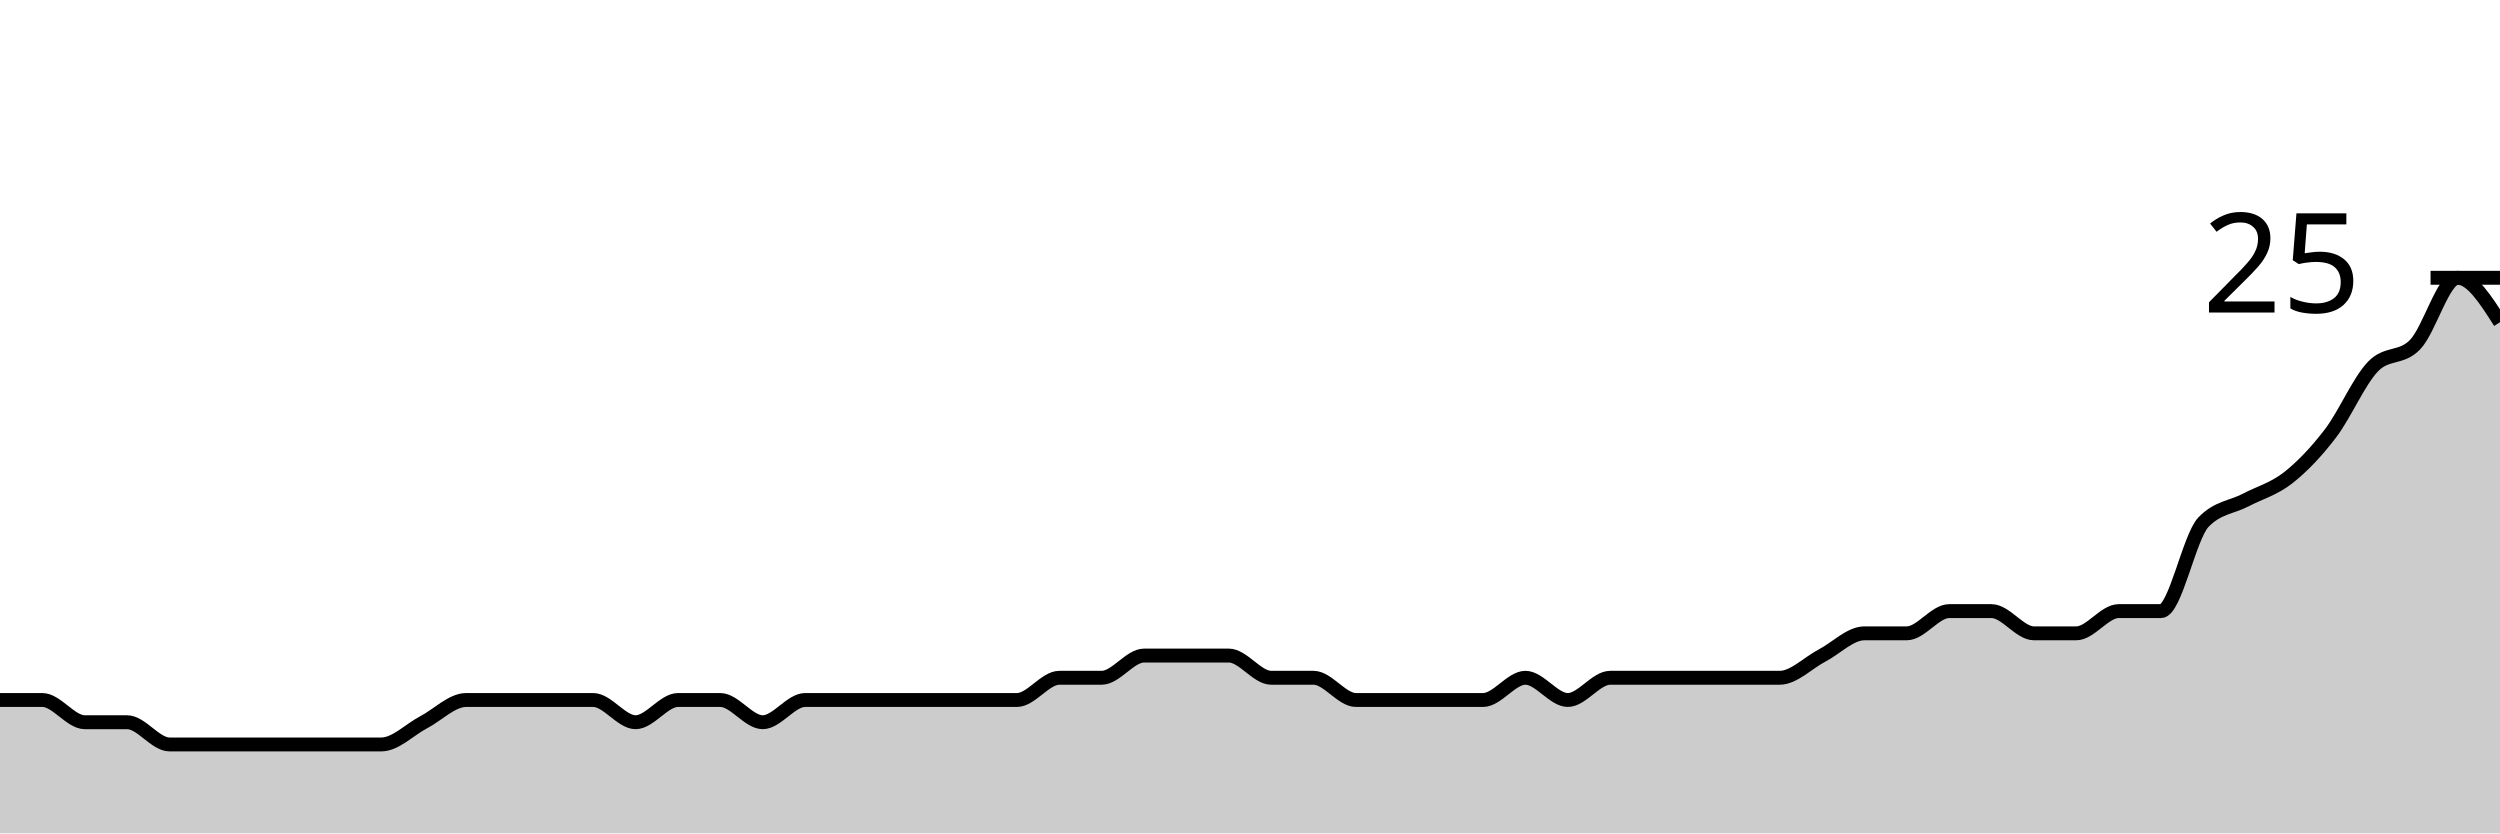
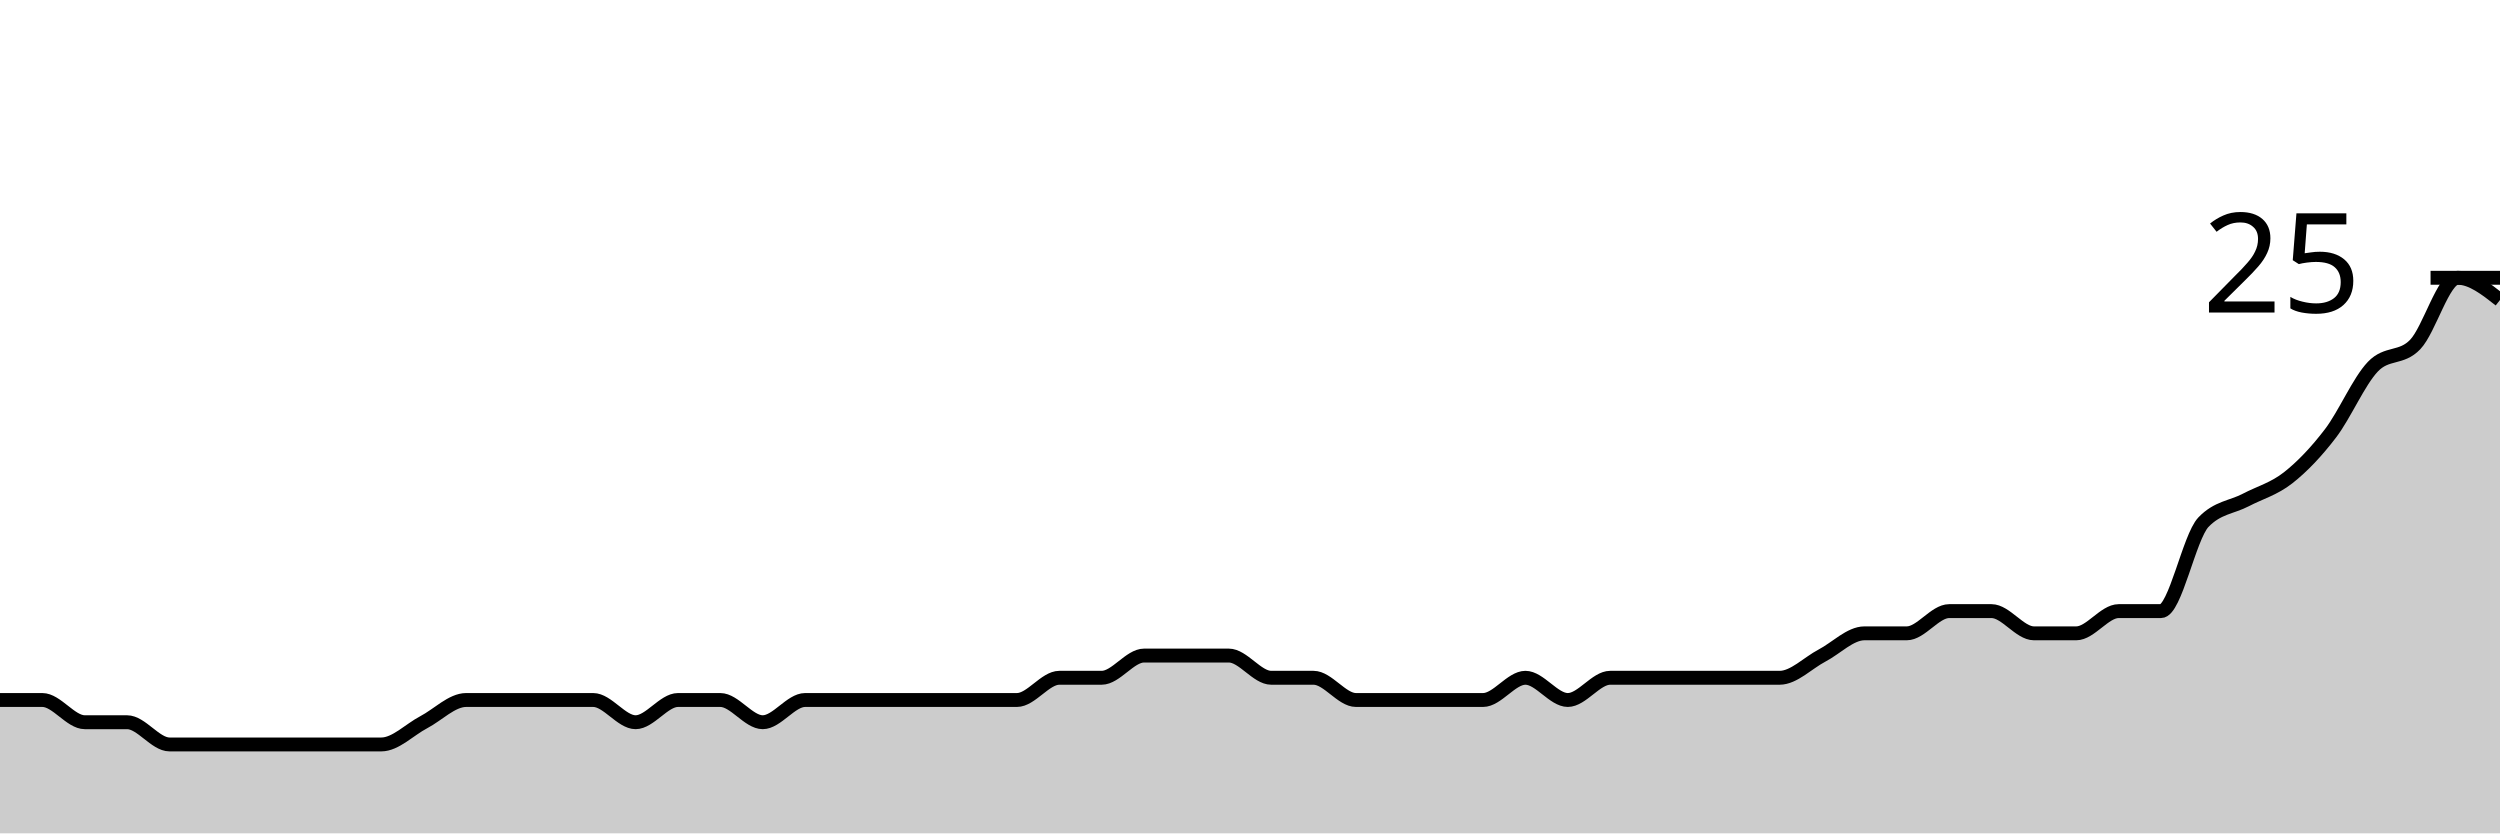
<svg xmlns="http://www.w3.org/2000/svg" viewBox="0 0 180 60">
  <g transform="translate(0,20)">
-     <path class="area" fill="rgba(0, 0, 0, 0.2)" d="M0,30.4C1.017,30.4,2.034,30.4,3.051,30.4C4.068,30.4,5.085,32,6.102,32C7.119,32,8.136,32,9.153,32C10.169,32,11.186,33.6,12.203,33.6C13.22,33.6,14.237,33.6,15.254,33.6C16.271,33.6,17.288,33.6,18.305,33.6C19.322,33.6,20.339,33.6,21.356,33.6C22.373,33.6,23.39,33.6,24.407,33.6C25.424,33.6,26.441,33.6,27.458,33.6C28.475,33.6,29.492,32.533,30.508,32C31.525,31.467,32.542,30.4,33.559,30.4C34.576,30.4,35.593,30.4,36.61,30.4C37.627,30.4,38.644,30.4,39.661,30.4C40.678,30.4,41.695,30.4,42.712,30.4C43.729,30.4,44.746,32,45.763,32C46.78,32,47.797,30.4,48.814,30.4C49.831,30.4,50.847,30.4,51.864,30.4C52.881,30.4,53.898,32,54.915,32C55.932,32,56.949,30.4,57.966,30.4C58.983,30.4,60,30.4,61.017,30.4C62.034,30.4,63.051,30.4,64.068,30.4C65.085,30.4,66.102,30.4,67.119,30.4C68.136,30.4,69.153,30.4,70.169,30.4C71.186,30.4,72.203,30.4,73.22,30.4C74.237,30.4,75.254,28.8,76.271,28.8C77.288,28.8,78.305,28.8,79.322,28.8C80.339,28.8,81.356,27.2,82.373,27.2C83.39,27.2,84.407,27.2,85.424,27.2C86.441,27.2,87.458,27.2,88.475,27.2C89.492,27.2,90.508,28.8,91.525,28.8C92.542,28.8,93.559,28.8,94.576,28.8C95.593,28.8,96.61,30.4,97.627,30.4C98.644,30.4,99.661,30.4,100.678,30.4C101.695,30.4,102.712,30.4,103.729,30.4C104.746,30.4,105.763,30.4,106.78,30.4C107.797,30.4,108.814,28.8,109.831,28.8C110.847,28.8,111.864,30.4,112.881,30.4C113.898,30.4,114.915,28.8,115.932,28.8C116.949,28.8,117.966,28.8,118.983,28.8C120,28.8,121.017,28.8,122.034,28.8C123.051,28.8,124.068,28.8,125.085,28.8C126.102,28.8,127.119,28.8,128.136,28.8C129.153,28.8,130.169,27.733,131.186,27.2C132.203,26.667,133.22,25.6,134.237,25.6C135.254,25.6,136.271,25.6,137.288,25.6C138.305,25.6,139.322,24,140.339,24C141.356,24,142.373,24,143.39,24C144.407,24,145.424,25.6,146.441,25.6C147.458,25.6,148.475,25.6,149.492,25.6C150.508,25.6,151.525,24,152.542,24C153.559,24,154.576,24,155.593,24C156.61,24,157.627,18.667,158.644,17.6C159.661,16.533,160.678,16.533,161.695,16C162.712,15.467,163.729,15.2,164.746,14.4C165.763,13.6,166.78,12.533,167.797,11.2C168.814,9.867,169.831,7.467,170.847,6.4C171.864,5.333,172.881,5.867,173.898,4.8C174.915,3.733,175.932,0,176.949,0C177.966,0,178.983,1.6,180,3.2L180,40C178.983,40,177.966,40,176.949,40C175.932,40,174.915,40,173.898,40C172.881,40,171.864,40,170.847,40C169.831,40,168.814,40,167.797,40C166.78,40,165.763,40,164.746,40C163.729,40,162.712,40,161.695,40C160.678,40,159.661,40,158.644,40C157.627,40,156.61,40,155.593,40C154.576,40,153.559,40,152.542,40C151.525,40,150.508,40,149.492,40C148.475,40,147.458,40,146.441,40C145.424,40,144.407,40,143.39,40C142.373,40,141.356,40,140.339,40C139.322,40,138.305,40,137.288,40C136.271,40,135.254,40,134.237,40C133.22,40,132.203,40,131.186,40C130.169,40,129.153,40,128.136,40C127.119,40,126.102,40,125.085,40C124.068,40,123.051,40,122.034,40C121.017,40,120,40,118.983,40C117.966,40,116.949,40,115.932,40C114.915,40,113.898,40,112.881,40C111.864,40,110.847,40,109.831,40C108.814,40,107.797,40,106.78,40C105.763,40,104.746,40,103.729,40C102.712,40,101.695,40,100.678,40C99.661,40,98.644,40,97.627,40C96.61,40,95.593,40,94.576,40C93.559,40,92.542,40,91.525,40C90.508,40,89.492,40,88.475,40C87.458,40,86.441,40,85.424,40C84.407,40,83.39,40,82.373,40C81.356,40,80.339,40,79.322,40C78.305,40,77.288,40,76.271,40C75.254,40,74.237,40,73.22,40C72.203,40,71.186,40,70.169,40C69.153,40,68.136,40,67.119,40C66.102,40,65.085,40,64.068,40C63.051,40,62.034,40,61.017,40C60,40,58.983,40,57.966,40C56.949,40,55.932,40,54.915,40C53.898,40,52.881,40,51.864,40C50.847,40,49.831,40,48.814,40C47.797,40,46.78,40,45.763,40C44.746,40,43.729,40,42.712,40C41.695,40,40.678,40,39.661,40C38.644,40,37.627,40,36.61,40C35.593,40,34.576,40,33.559,40C32.542,40,31.525,40,30.508,40C29.492,40,28.475,40,27.458,40C26.441,40,25.424,40,24.407,40C23.39,40,22.373,40,21.356,40C20.339,40,19.322,40,18.305,40C17.288,40,16.271,40,15.254,40C14.237,40,13.22,40,12.203,40C11.186,40,10.169,40,9.153,40C8.136,40,7.119,40,6.102,40C5.085,40,4.068,40,3.051,40C2.034,40,1.017,40,0,40Z" />
-     <path class="line" stroke="black" fill="none" d="M0,30.4C1.017,30.4,2.034,30.4,3.051,30.4C4.068,30.4,5.085,32,6.102,32C7.119,32,8.136,32,9.153,32C10.169,32,11.186,33.6,12.203,33.6C13.22,33.6,14.237,33.6,15.254,33.6C16.271,33.6,17.288,33.6,18.305,33.6C19.322,33.6,20.339,33.6,21.356,33.6C22.373,33.6,23.39,33.6,24.407,33.6C25.424,33.6,26.441,33.6,27.458,33.6C28.475,33.6,29.492,32.533,30.508,32C31.525,31.467,32.542,30.4,33.559,30.4C34.576,30.4,35.593,30.4,36.61,30.4C37.627,30.4,38.644,30.4,39.661,30.4C40.678,30.4,41.695,30.4,42.712,30.4C43.729,30.4,44.746,32,45.763,32C46.78,32,47.797,30.4,48.814,30.4C49.831,30.4,50.847,30.4,51.864,30.4C52.881,30.4,53.898,32,54.915,32C55.932,32,56.949,30.4,57.966,30.4C58.983,30.4,60,30.4,61.017,30.4C62.034,30.4,63.051,30.4,64.068,30.4C65.085,30.4,66.102,30.4,67.119,30.4C68.136,30.4,69.153,30.4,70.169,30.4C71.186,30.4,72.203,30.4,73.22,30.4C74.237,30.4,75.254,28.8,76.271,28.8C77.288,28.8,78.305,28.8,79.322,28.8C80.339,28.8,81.356,27.2,82.373,27.2C83.39,27.2,84.407,27.2,85.424,27.2C86.441,27.2,87.458,27.2,88.475,27.2C89.492,27.2,90.508,28.8,91.525,28.8C92.542,28.8,93.559,28.8,94.576,28.8C95.593,28.8,96.61,30.4,97.627,30.4C98.644,30.4,99.661,30.4,100.678,30.4C101.695,30.4,102.712,30.4,103.729,30.4C104.746,30.4,105.763,30.4,106.78,30.4C107.797,30.4,108.814,28.8,109.831,28.8C110.847,28.8,111.864,30.4,112.881,30.4C113.898,30.4,114.915,28.8,115.932,28.8C116.949,28.8,117.966,28.8,118.983,28.8C120,28.8,121.017,28.8,122.034,28.8C123.051,28.8,124.068,28.8,125.085,28.8C126.102,28.8,127.119,28.8,128.136,28.8C129.153,28.8,130.169,27.733,131.186,27.2C132.203,26.667,133.22,25.6,134.237,25.6C135.254,25.6,136.271,25.6,137.288,25.6C138.305,25.6,139.322,24,140.339,24C141.356,24,142.373,24,143.39,24C144.407,24,145.424,25.6,146.441,25.6C147.458,25.6,148.475,25.6,149.492,25.6C150.508,25.6,151.525,24,152.542,24C153.559,24,154.576,24,155.593,24C156.61,24,157.627,18.667,158.644,17.6C159.661,16.533,160.678,16.533,161.695,16C162.712,15.467,163.729,15.2,164.746,14.4C165.763,13.6,166.78,12.533,167.797,11.2C168.814,9.867,169.831,7.467,170.847,6.4C171.864,5.333,172.881,5.867,173.898,4.8C174.915,3.733,175.932,0,176.949,0C177.966,0,178.983,1.6,180,3.2" />
+     <path class="area" fill="rgba(0, 0, 0, 0.2)" d="M0,30.4C1.017,30.4,2.034,30.4,3.051,30.4C4.068,30.4,5.085,32,6.102,32C7.119,32,8.136,32,9.153,32C10.169,32,11.186,33.6,12.203,33.6C13.22,33.6,14.237,33.6,15.254,33.6C16.271,33.6,17.288,33.6,18.305,33.6C19.322,33.6,20.339,33.6,21.356,33.6C22.373,33.6,23.39,33.6,24.407,33.6C25.424,33.6,26.441,33.6,27.458,33.6C28.475,33.6,29.492,32.533,30.508,32C31.525,31.467,32.542,30.4,33.559,30.4C34.576,30.4,35.593,30.4,36.61,30.4C37.627,30.4,38.644,30.4,39.661,30.4C40.678,30.4,41.695,30.4,42.712,30.4C43.729,30.4,44.746,32,45.763,32C46.78,32,47.797,30.4,48.814,30.4C49.831,30.4,50.847,30.4,51.864,30.4C52.881,30.4,53.898,32,54.915,32C55.932,32,56.949,30.4,57.966,30.4C58.983,30.4,60,30.4,61.017,30.4C62.034,30.4,63.051,30.4,64.068,30.4C65.085,30.4,66.102,30.4,67.119,30.4C68.136,30.4,69.153,30.4,70.169,30.4C71.186,30.4,72.203,30.4,73.22,30.4C74.237,30.4,75.254,28.8,76.271,28.8C77.288,28.8,78.305,28.8,79.322,28.8C80.339,28.8,81.356,27.2,82.373,27.2C83.39,27.2,84.407,27.2,85.424,27.2C86.441,27.2,87.458,27.2,88.475,27.2C89.492,27.2,90.508,28.8,91.525,28.8C92.542,28.8,93.559,28.8,94.576,28.8C95.593,28.8,96.61,30.4,97.627,30.4C98.644,30.4,99.661,30.4,100.678,30.4C101.695,30.4,102.712,30.4,103.729,30.4C104.746,30.4,105.763,30.4,106.78,30.4C107.797,30.4,108.814,28.8,109.831,28.8C110.847,28.8,111.864,30.4,112.881,30.4C113.898,30.4,114.915,28.8,115.932,28.8C116.949,28.8,117.966,28.8,118.983,28.8C120,28.8,121.017,28.8,122.034,28.8C123.051,28.8,124.068,28.8,125.085,28.8C126.102,28.8,127.119,28.8,128.136,28.8C129.153,28.8,130.169,27.733,131.186,27.2C132.203,26.667,133.22,25.6,134.237,25.6C135.254,25.6,136.271,25.6,137.288,25.6C138.305,25.6,139.322,24,140.339,24C141.356,24,142.373,24,143.39,24C144.407,24,145.424,25.6,146.441,25.6C147.458,25.6,148.475,25.6,149.492,25.6C150.508,25.6,151.525,24,152.542,24C153.559,24,154.576,24,155.593,24C156.61,24,157.627,18.667,158.644,17.6C159.661,16.533,160.678,16.533,161.695,16C162.712,15.467,163.729,15.2,164.746,14.4C165.763,13.6,166.78,12.533,167.797,11.2C168.814,9.867,169.831,7.467,170.847,6.4C171.864,5.333,172.881,5.867,173.898,4.8C174.915,3.733,175.932,0,176.949,0C177.966,0,178.983,0.8,180,1.6L180,40C178.983,40,177.966,40,176.949,40C175.932,40,174.915,40,173.898,40C172.881,40,171.864,40,170.847,40C169.831,40,168.814,40,167.797,40C166.78,40,165.763,40,164.746,40C163.729,40,162.712,40,161.695,40C160.678,40,159.661,40,158.644,40C157.627,40,156.61,40,155.593,40C154.576,40,153.559,40,152.542,40C151.525,40,150.508,40,149.492,40C148.475,40,147.458,40,146.441,40C145.424,40,144.407,40,143.39,40C142.373,40,141.356,40,140.339,40C139.322,40,138.305,40,137.288,40C136.271,40,135.254,40,134.237,40C133.22,40,132.203,40,131.186,40C130.169,40,129.153,40,128.136,40C127.119,40,126.102,40,125.085,40C124.068,40,123.051,40,122.034,40C121.017,40,120,40,118.983,40C117.966,40,116.949,40,115.932,40C114.915,40,113.898,40,112.881,40C111.864,40,110.847,40,109.831,40C108.814,40,107.797,40,106.78,40C105.763,40,104.746,40,103.729,40C102.712,40,101.695,40,100.678,40C99.661,40,98.644,40,97.627,40C96.61,40,95.593,40,94.576,40C93.559,40,92.542,40,91.525,40C90.508,40,89.492,40,88.475,40C87.458,40,86.441,40,85.424,40C84.407,40,83.39,40,82.373,40C81.356,40,80.339,40,79.322,40C78.305,40,77.288,40,76.271,40C75.254,40,74.237,40,73.22,40C72.203,40,71.186,40,70.169,40C69.153,40,68.136,40,67.119,40C66.102,40,65.085,40,64.068,40C63.051,40,62.034,40,61.017,40C60,40,58.983,40,57.966,40C56.949,40,55.932,40,54.915,40C53.898,40,52.881,40,51.864,40C50.847,40,49.831,40,48.814,40C47.797,40,46.78,40,45.763,40C44.746,40,43.729,40,42.712,40C41.695,40,40.678,40,39.661,40C38.644,40,37.627,40,36.61,40C35.593,40,34.576,40,33.559,40C32.542,40,31.525,40,30.508,40C29.492,40,28.475,40,27.458,40C26.441,40,25.424,40,24.407,40C23.39,40,22.373,40,21.356,40C20.339,40,19.322,40,18.305,40C17.288,40,16.271,40,15.254,40C14.237,40,13.22,40,12.203,40C11.186,40,10.169,40,9.153,40C8.136,40,7.119,40,6.102,40C5.085,40,4.068,40,3.051,40C2.034,40,1.017,40,0,40Z" />
+     <path class="line" stroke="black" fill="none" d="M0,30.4C1.017,30.4,2.034,30.4,3.051,30.4C4.068,30.4,5.085,32,6.102,32C7.119,32,8.136,32,9.153,32C10.169,32,11.186,33.6,12.203,33.6C13.22,33.6,14.237,33.6,15.254,33.6C16.271,33.6,17.288,33.6,18.305,33.6C19.322,33.6,20.339,33.6,21.356,33.6C22.373,33.6,23.39,33.6,24.407,33.6C25.424,33.6,26.441,33.6,27.458,33.6C28.475,33.6,29.492,32.533,30.508,32C31.525,31.467,32.542,30.4,33.559,30.4C34.576,30.4,35.593,30.4,36.61,30.4C37.627,30.4,38.644,30.4,39.661,30.4C40.678,30.4,41.695,30.4,42.712,30.4C43.729,30.4,44.746,32,45.763,32C46.78,32,47.797,30.4,48.814,30.4C49.831,30.4,50.847,30.4,51.864,30.4C52.881,30.4,53.898,32,54.915,32C55.932,32,56.949,30.4,57.966,30.4C58.983,30.4,60,30.4,61.017,30.4C62.034,30.4,63.051,30.4,64.068,30.4C65.085,30.4,66.102,30.4,67.119,30.4C68.136,30.4,69.153,30.4,70.169,30.4C71.186,30.4,72.203,30.4,73.22,30.4C74.237,30.4,75.254,28.8,76.271,28.8C77.288,28.8,78.305,28.8,79.322,28.8C80.339,28.8,81.356,27.2,82.373,27.2C83.39,27.2,84.407,27.2,85.424,27.2C86.441,27.2,87.458,27.2,88.475,27.2C89.492,27.2,90.508,28.8,91.525,28.8C92.542,28.8,93.559,28.8,94.576,28.8C95.593,28.8,96.61,30.4,97.627,30.4C98.644,30.4,99.661,30.4,100.678,30.4C101.695,30.4,102.712,30.4,103.729,30.4C104.746,30.4,105.763,30.4,106.78,30.4C107.797,30.4,108.814,28.8,109.831,28.8C110.847,28.8,111.864,30.4,112.881,30.4C113.898,30.4,114.915,28.8,115.932,28.8C116.949,28.8,117.966,28.8,118.983,28.8C120,28.8,121.017,28.8,122.034,28.8C123.051,28.8,124.068,28.8,125.085,28.8C126.102,28.8,127.119,28.8,128.136,28.8C129.153,28.8,130.169,27.733,131.186,27.2C132.203,26.667,133.22,25.6,134.237,25.6C135.254,25.6,136.271,25.6,137.288,25.6C138.305,25.6,139.322,24,140.339,24C141.356,24,142.373,24,143.39,24C144.407,24,145.424,25.6,146.441,25.6C147.458,25.6,148.475,25.6,149.492,25.6C150.508,25.6,151.525,24,152.542,24C153.559,24,154.576,24,155.593,24C156.61,24,157.627,18.667,158.644,17.6C159.661,16.533,160.678,16.533,161.695,16C162.712,15.467,163.729,15.2,164.746,14.4C165.763,13.6,166.78,12.533,167.797,11.2C168.814,9.867,169.831,7.467,170.847,6.4C171.864,5.333,172.881,5.867,173.898,4.8C174.915,3.733,175.932,0,176.949,0C177.966,0,178.983,0.8,180,1.6" />
    <path class="axis-ceiling" stroke-width="1" stroke="black" fill="none" d="M175,0L180,0" />
    <text class="axis-ceiling-label" font-family="sans-serif" text-anchor="end" font-size="10px" x="170" y="2.5">25</text>
  </g>
</svg>
